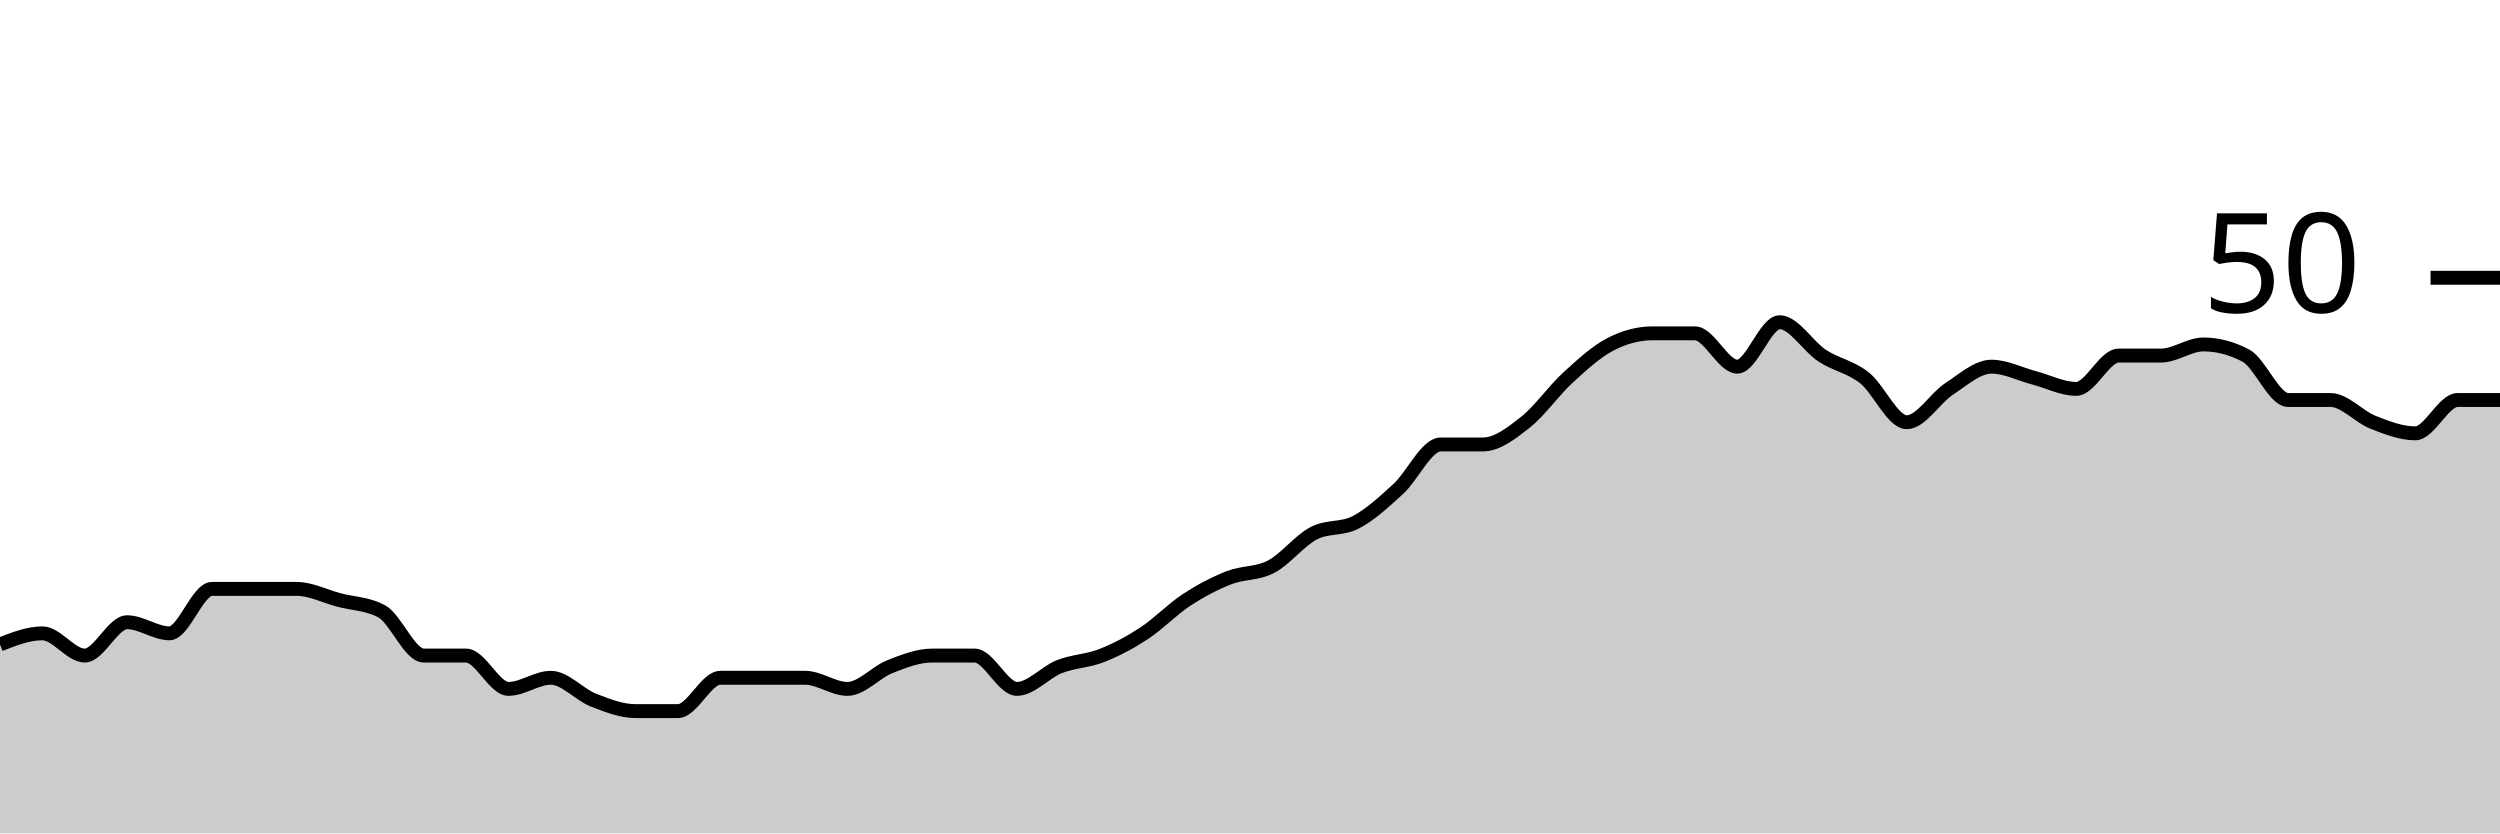
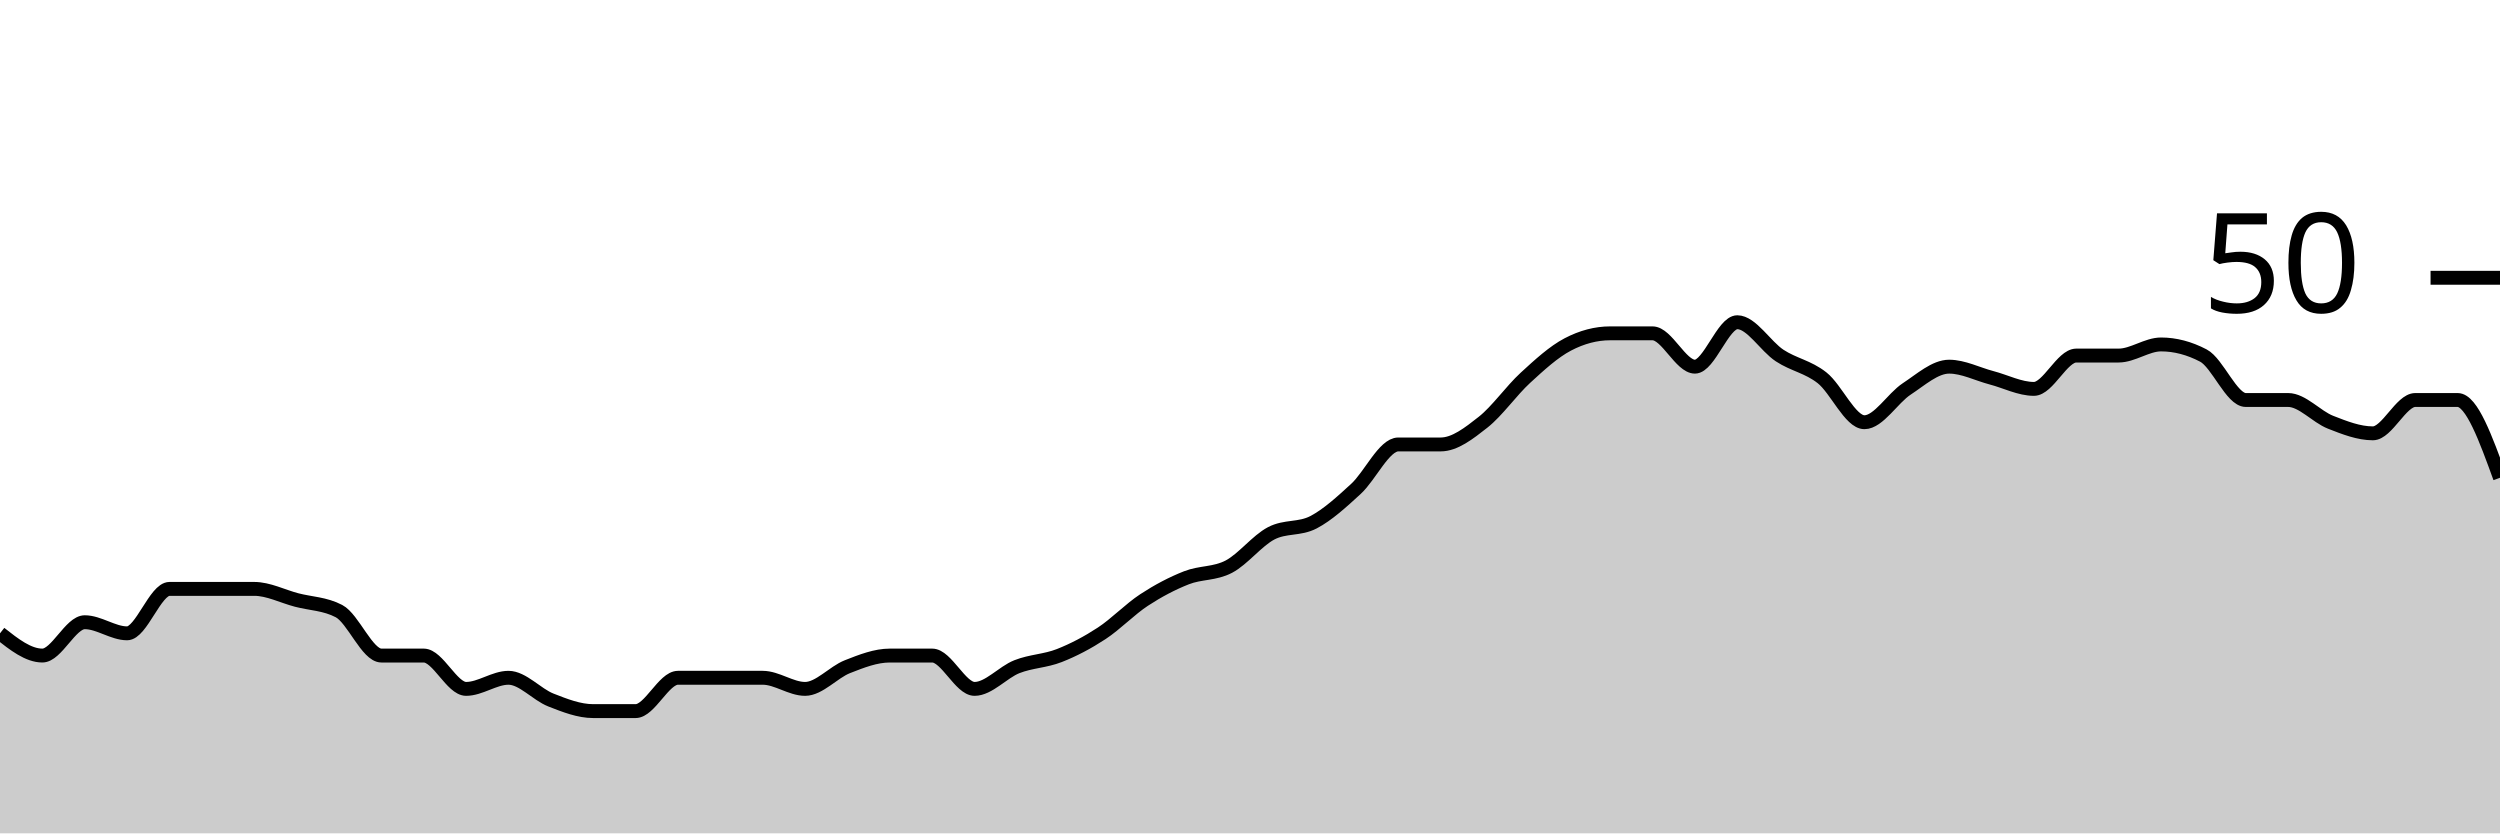
<svg xmlns="http://www.w3.org/2000/svg" viewBox="0 0 180 60">
  <g transform="translate(0,20)">
-     <path class="area" fill="rgba(0, 0, 0, 0.2)" d="M0,26.4C1.017,26,2.034,25.6,3.051,25.6C4.068,25.6,5.085,27.2,6.102,27.2C7.119,27.2,8.136,24.8,9.153,24.8C10.169,24.8,11.186,25.6,12.203,25.6C13.22,25.6,14.237,22.4,15.254,22.4C16.271,22.4,17.288,22.4,18.305,22.4C19.322,22.4,20.339,22.4,21.356,22.4C22.373,22.4,23.39,22.933,24.407,23.2C25.424,23.467,26.441,23.467,27.458,24C28.475,24.533,29.492,27.2,30.508,27.2C31.525,27.2,32.542,27.2,33.559,27.2C34.576,27.2,35.593,29.6,36.61,29.6C37.627,29.6,38.644,28.8,39.661,28.8C40.678,28.8,41.695,30,42.712,30.4C43.729,30.8,44.746,31.2,45.763,31.2C46.78,31.2,47.797,31.2,48.814,31.2C49.831,31.2,50.847,28.8,51.864,28.8C52.881,28.8,53.898,28.8,54.915,28.8C55.932,28.8,56.949,28.8,57.966,28.8C58.983,28.8,60,29.6,61.017,29.6C62.034,29.6,63.051,28.4,64.068,28C65.085,27.6,66.102,27.2,67.119,27.2C68.136,27.2,69.153,27.2,70.169,27.2C71.186,27.2,72.203,29.6,73.22,29.6C74.237,29.6,75.254,28.4,76.271,28C77.288,27.6,78.305,27.6,79.322,27.2C80.339,26.8,81.356,26.267,82.373,25.6C83.39,24.933,84.407,23.867,85.424,23.2C86.441,22.533,87.458,22,88.475,21.6C89.492,21.2,90.508,21.333,91.525,20.8C92.542,20.267,93.559,18.933,94.576,18.4C95.593,17.867,96.61,18.133,97.627,17.6C98.644,17.067,99.661,16.133,100.678,15.2C101.695,14.267,102.712,12,103.729,12C104.746,12,105.763,12,106.78,12C107.797,12,108.814,11.2,109.831,10.4C110.847,9.6,111.864,8.133,112.881,7.2C113.898,6.267,114.915,5.333,115.932,4.8C116.949,4.267,117.966,4,118.983,4C120,4,121.017,4,122.034,4C123.051,4,124.068,6.4,125.085,6.4C126.102,6.4,127.119,3.2,128.136,3.2C129.153,3.2,130.169,4.933,131.186,5.6C132.203,6.267,133.22,6.4,134.237,7.2C135.254,8,136.271,10.4,137.288,10.4C138.305,10.4,139.322,8.667,140.339,8C141.356,7.333,142.373,6.4,143.39,6.4C144.407,6.4,145.424,6.933,146.441,7.2C147.458,7.467,148.475,8,149.492,8C150.508,8,151.525,5.6,152.542,5.6C153.559,5.6,154.576,5.6,155.593,5.6C156.61,5.6,157.627,4.8,158.644,4.8C159.661,4.8,160.678,5.067,161.695,5.6C162.712,6.133,163.729,8.8,164.746,8.8C165.763,8.8,166.78,8.8,167.797,8.8C168.814,8.8,169.831,10,170.847,10.4C171.864,10.8,172.881,11.2,173.898,11.2C174.915,11.2,175.932,8.8,176.949,8.8C177.966,8.8,178.983,8.8,180,8.8L180,40C178.983,40,177.966,40,176.949,40C175.932,40,174.915,40,173.898,40C172.881,40,171.864,40,170.847,40C169.831,40,168.814,40,167.797,40C166.78,40,165.763,40,164.746,40C163.729,40,162.712,40,161.695,40C160.678,40,159.661,40,158.644,40C157.627,40,156.61,40,155.593,40C154.576,40,153.559,40,152.542,40C151.525,40,150.508,40,149.492,40C148.475,40,147.458,40,146.441,40C145.424,40,144.407,40,143.39,40C142.373,40,141.356,40,140.339,40C139.322,40,138.305,40,137.288,40C136.271,40,135.254,40,134.237,40C133.22,40,132.203,40,131.186,40C130.169,40,129.153,40,128.136,40C127.119,40,126.102,40,125.085,40C124.068,40,123.051,40,122.034,40C121.017,40,120,40,118.983,40C117.966,40,116.949,40,115.932,40C114.915,40,113.898,40,112.881,40C111.864,40,110.847,40,109.831,40C108.814,40,107.797,40,106.78,40C105.763,40,104.746,40,103.729,40C102.712,40,101.695,40,100.678,40C99.661,40,98.644,40,97.627,40C96.61,40,95.593,40,94.576,40C93.559,40,92.542,40,91.525,40C90.508,40,89.492,40,88.475,40C87.458,40,86.441,40,85.424,40C84.407,40,83.39,40,82.373,40C81.356,40,80.339,40,79.322,40C78.305,40,77.288,40,76.271,40C75.254,40,74.237,40,73.22,40C72.203,40,71.186,40,70.169,40C69.153,40,68.136,40,67.119,40C66.102,40,65.085,40,64.068,40C63.051,40,62.034,40,61.017,40C60,40,58.983,40,57.966,40C56.949,40,55.932,40,54.915,40C53.898,40,52.881,40,51.864,40C50.847,40,49.831,40,48.814,40C47.797,40,46.78,40,45.763,40C44.746,40,43.729,40,42.712,40C41.695,40,40.678,40,39.661,40C38.644,40,37.627,40,36.61,40C35.593,40,34.576,40,33.559,40C32.542,40,31.525,40,30.508,40C29.492,40,28.475,40,27.458,40C26.441,40,25.424,40,24.407,40C23.39,40,22.373,40,21.356,40C20.339,40,19.322,40,18.305,40C17.288,40,16.271,40,15.254,40C14.237,40,13.22,40,12.203,40C11.186,40,10.169,40,9.153,40C8.136,40,7.119,40,6.102,40C5.085,40,4.068,40,3.051,40C2.034,40,1.017,40,0,40Z" />
-     <path class="line" stroke="black" fill="none" d="M0,26.4C1.017,26,2.034,25.6,3.051,25.6C4.068,25.6,5.085,27.2,6.102,27.2C7.119,27.2,8.136,24.8,9.153,24.8C10.169,24.8,11.186,25.6,12.203,25.6C13.22,25.6,14.237,22.4,15.254,22.4C16.271,22.4,17.288,22.4,18.305,22.4C19.322,22.4,20.339,22.4,21.356,22.4C22.373,22.4,23.39,22.933,24.407,23.2C25.424,23.467,26.441,23.467,27.458,24C28.475,24.533,29.492,27.2,30.508,27.2C31.525,27.2,32.542,27.2,33.559,27.2C34.576,27.2,35.593,29.6,36.61,29.6C37.627,29.6,38.644,28.8,39.661,28.8C40.678,28.8,41.695,30,42.712,30.4C43.729,30.8,44.746,31.2,45.763,31.2C46.78,31.2,47.797,31.2,48.814,31.2C49.831,31.2,50.847,28.8,51.864,28.8C52.881,28.8,53.898,28.8,54.915,28.8C55.932,28.8,56.949,28.8,57.966,28.8C58.983,28.8,60,29.6,61.017,29.6C62.034,29.6,63.051,28.4,64.068,28C65.085,27.6,66.102,27.2,67.119,27.2C68.136,27.2,69.153,27.2,70.169,27.2C71.186,27.2,72.203,29.6,73.22,29.6C74.237,29.6,75.254,28.4,76.271,28C77.288,27.6,78.305,27.6,79.322,27.2C80.339,26.8,81.356,26.267,82.373,25.6C83.39,24.933,84.407,23.867,85.424,23.2C86.441,22.533,87.458,22,88.475,21.6C89.492,21.2,90.508,21.333,91.525,20.8C92.542,20.267,93.559,18.933,94.576,18.4C95.593,17.867,96.61,18.133,97.627,17.6C98.644,17.067,99.661,16.133,100.678,15.2C101.695,14.267,102.712,12,103.729,12C104.746,12,105.763,12,106.78,12C107.797,12,108.814,11.2,109.831,10.4C110.847,9.6,111.864,8.133,112.881,7.2C113.898,6.267,114.915,5.333,115.932,4.8C116.949,4.267,117.966,4,118.983,4C120,4,121.017,4,122.034,4C123.051,4,124.068,6.4,125.085,6.4C126.102,6.4,127.119,3.2,128.136,3.2C129.153,3.2,130.169,4.933,131.186,5.6C132.203,6.267,133.22,6.4,134.237,7.2C135.254,8,136.271,10.4,137.288,10.4C138.305,10.4,139.322,8.667,140.339,8C141.356,7.333,142.373,6.4,143.39,6.4C144.407,6.4,145.424,6.933,146.441,7.2C147.458,7.467,148.475,8,149.492,8C150.508,8,151.525,5.6,152.542,5.6C153.559,5.6,154.576,5.6,155.593,5.6C156.61,5.6,157.627,4.8,158.644,4.8C159.661,4.8,160.678,5.067,161.695,5.6C162.712,6.133,163.729,8.8,164.746,8.8C165.763,8.8,166.78,8.8,167.797,8.8C168.814,8.8,169.831,10,170.847,10.4C171.864,10.8,172.881,11.2,173.898,11.2C174.915,11.2,175.932,8.8,176.949,8.8C177.966,8.8,178.983,8.8,180,8.8" />
+     <path class="area" fill="rgba(0, 0, 0, 0.2)" d="M0,25.6C1.017,26.4,2.034,27.2,3.051,27.2C4.068,27.2,5.085,24.8,6.102,24.8C7.119,24.8,8.136,25.6,9.153,25.6C10.169,25.6,11.186,22.4,12.203,22.4C13.22,22.4,14.237,22.4,15.254,22.4C16.271,22.4,17.288,22.4,18.305,22.4C19.322,22.4,20.339,22.933,21.356,23.2C22.373,23.467,23.39,23.467,24.407,24C25.424,24.533,26.441,27.2,27.458,27.2C28.475,27.2,29.492,27.2,30.508,27.2C31.525,27.2,32.542,29.6,33.559,29.6C34.576,29.6,35.593,28.8,36.61,28.8C37.627,28.8,38.644,30,39.661,30.4C40.678,30.8,41.695,31.2,42.712,31.2C43.729,31.2,44.746,31.2,45.763,31.2C46.78,31.2,47.797,28.8,48.814,28.8C49.831,28.8,50.847,28.8,51.864,28.8C52.881,28.8,53.898,28.8,54.915,28.8C55.932,28.8,56.949,29.6,57.966,29.6C58.983,29.6,60,28.4,61.017,28C62.034,27.6,63.051,27.2,64.068,27.2C65.085,27.2,66.102,27.2,67.119,27.2C68.136,27.2,69.153,29.6,70.169,29.6C71.186,29.6,72.203,28.4,73.22,28C74.237,27.6,75.254,27.6,76.271,27.2C77.288,26.8,78.305,26.267,79.322,25.6C80.339,24.933,81.356,23.867,82.373,23.2C83.39,22.533,84.407,22,85.424,21.6C86.441,21.2,87.458,21.333,88.475,20.8C89.492,20.267,90.508,18.933,91.525,18.4C92.542,17.867,93.559,18.133,94.576,17.6C95.593,17.067,96.61,16.133,97.627,15.2C98.644,14.267,99.661,12,100.678,12C101.695,12,102.712,12,103.729,12C104.746,12,105.763,11.2,106.78,10.4C107.797,9.6,108.814,8.133,109.831,7.2C110.847,6.267,111.864,5.333,112.881,4.8C113.898,4.267,114.915,4,115.932,4C116.949,4,117.966,4,118.983,4C120,4,121.017,6.4,122.034,6.4C123.051,6.4,124.068,3.2,125.085,3.2C126.102,3.2,127.119,4.933,128.136,5.6C129.153,6.267,130.169,6.4,131.186,7.2C132.203,8,133.22,10.4,134.237,10.4C135.254,10.4,136.271,8.667,137.288,8C138.305,7.333,139.322,6.4,140.339,6.4C141.356,6.4,142.373,6.933,143.39,7.2C144.407,7.467,145.424,8,146.441,8C147.458,8,148.475,5.6,149.492,5.6C150.508,5.6,151.525,5.6,152.542,5.6C153.559,5.6,154.576,4.8,155.593,4.8C156.61,4.8,157.627,5.067,158.644,5.6C159.661,6.133,160.678,8.8,161.695,8.8C162.712,8.8,163.729,8.8,164.746,8.8C165.763,8.8,166.78,10,167.797,10.4C168.814,10.8,169.831,11.2,170.847,11.2C171.864,11.2,172.881,8.8,173.898,8.8C174.915,8.8,175.932,8.8,176.949,8.8C177.966,8.8,178.983,11.6,180,14.4L180,40C178.983,40,177.966,40,176.949,40C175.932,40,174.915,40,173.898,40C172.881,40,171.864,40,170.847,40C169.831,40,168.814,40,167.797,40C166.78,40,165.763,40,164.746,40C163.729,40,162.712,40,161.695,40C160.678,40,159.661,40,158.644,40C157.627,40,156.61,40,155.593,40C154.576,40,153.559,40,152.542,40C151.525,40,150.508,40,149.492,40C148.475,40,147.458,40,146.441,40C145.424,40,144.407,40,143.39,40C142.373,40,141.356,40,140.339,40C139.322,40,138.305,40,137.288,40C136.271,40,135.254,40,134.237,40C133.22,40,132.203,40,131.186,40C130.169,40,129.153,40,128.136,40C127.119,40,126.102,40,125.085,40C124.068,40,123.051,40,122.034,40C121.017,40,120,40,118.983,40C117.966,40,116.949,40,115.932,40C114.915,40,113.898,40,112.881,40C111.864,40,110.847,40,109.831,40C108.814,40,107.797,40,106.78,40C105.763,40,104.746,40,103.729,40C102.712,40,101.695,40,100.678,40C99.661,40,98.644,40,97.627,40C96.61,40,95.593,40,94.576,40C93.559,40,92.542,40,91.525,40C90.508,40,89.492,40,88.475,40C87.458,40,86.441,40,85.424,40C84.407,40,83.39,40,82.373,40C81.356,40,80.339,40,79.322,40C78.305,40,77.288,40,76.271,40C75.254,40,74.237,40,73.22,40C72.203,40,71.186,40,70.169,40C69.153,40,68.136,40,67.119,40C66.102,40,65.085,40,64.068,40C63.051,40,62.034,40,61.017,40C60,40,58.983,40,57.966,40C56.949,40,55.932,40,54.915,40C53.898,40,52.881,40,51.864,40C50.847,40,49.831,40,48.814,40C47.797,40,46.78,40,45.763,40C44.746,40,43.729,40,42.712,40C41.695,40,40.678,40,39.661,40C38.644,40,37.627,40,36.61,40C35.593,40,34.576,40,33.559,40C32.542,40,31.525,40,30.508,40C29.492,40,28.475,40,27.458,40C26.441,40,25.424,40,24.407,40C23.39,40,22.373,40,21.356,40C20.339,40,19.322,40,18.305,40C17.288,40,16.271,40,15.254,40C14.237,40,13.22,40,12.203,40C11.186,40,10.169,40,9.153,40C8.136,40,7.119,40,6.102,40C5.085,40,4.068,40,3.051,40C2.034,40,1.017,40,0,40Z" />
+     <path class="line" stroke="black" fill="none" d="M0,25.6C1.017,26.4,2.034,27.2,3.051,27.2C4.068,27.2,5.085,24.8,6.102,24.8C7.119,24.8,8.136,25.6,9.153,25.6C10.169,25.6,11.186,22.4,12.203,22.4C13.22,22.4,14.237,22.4,15.254,22.4C16.271,22.4,17.288,22.4,18.305,22.4C19.322,22.4,20.339,22.933,21.356,23.2C22.373,23.467,23.39,23.467,24.407,24C25.424,24.533,26.441,27.2,27.458,27.2C28.475,27.2,29.492,27.2,30.508,27.2C31.525,27.2,32.542,29.6,33.559,29.6C34.576,29.6,35.593,28.8,36.61,28.8C37.627,28.8,38.644,30,39.661,30.4C40.678,30.8,41.695,31.2,42.712,31.2C43.729,31.2,44.746,31.2,45.763,31.2C46.78,31.2,47.797,28.8,48.814,28.8C49.831,28.8,50.847,28.8,51.864,28.8C52.881,28.8,53.898,28.8,54.915,28.8C55.932,28.8,56.949,29.6,57.966,29.6C58.983,29.6,60,28.4,61.017,28C62.034,27.6,63.051,27.2,64.068,27.2C65.085,27.2,66.102,27.2,67.119,27.2C68.136,27.2,69.153,29.6,70.169,29.6C71.186,29.6,72.203,28.4,73.22,28C74.237,27.6,75.254,27.6,76.271,27.2C77.288,26.8,78.305,26.267,79.322,25.6C80.339,24.933,81.356,23.867,82.373,23.2C83.39,22.533,84.407,22,85.424,21.6C86.441,21.2,87.458,21.333,88.475,20.8C89.492,20.267,90.508,18.933,91.525,18.4C92.542,17.867,93.559,18.133,94.576,17.6C95.593,17.067,96.61,16.133,97.627,15.2C98.644,14.267,99.661,12,100.678,12C101.695,12,102.712,12,103.729,12C104.746,12,105.763,11.2,106.78,10.4C107.797,9.6,108.814,8.133,109.831,7.2C110.847,6.267,111.864,5.333,112.881,4.8C113.898,4.267,114.915,4,115.932,4C116.949,4,117.966,4,118.983,4C120,4,121.017,6.4,122.034,6.4C123.051,6.4,124.068,3.2,125.085,3.2C126.102,3.2,127.119,4.933,128.136,5.6C129.153,6.267,130.169,6.4,131.186,7.2C132.203,8,133.22,10.4,134.237,10.4C135.254,10.4,136.271,8.667,137.288,8C138.305,7.333,139.322,6.4,140.339,6.4C141.356,6.4,142.373,6.933,143.39,7.2C144.407,7.467,145.424,8,146.441,8C147.458,8,148.475,5.6,149.492,5.6C150.508,5.6,151.525,5.6,152.542,5.6C153.559,5.6,154.576,4.8,155.593,4.8C156.61,4.8,157.627,5.067,158.644,5.6C159.661,6.133,160.678,8.8,161.695,8.8C162.712,8.8,163.729,8.8,164.746,8.8C165.763,8.8,166.78,10,167.797,10.4C168.814,10.8,169.831,11.2,170.847,11.2C171.864,11.2,172.881,8.8,173.898,8.8C174.915,8.8,175.932,8.8,176.949,8.8C177.966,8.8,178.983,11.6,180,14.4" />
    <path class="axis-ceiling" stroke-width="1" stroke="black" fill="none" d="M175,0L180,0" />
    <text class="axis-ceiling-label" font-family="sans-serif" text-anchor="end" font-size="10px" x="170" y="2.5">50</text>
  </g>
</svg>
